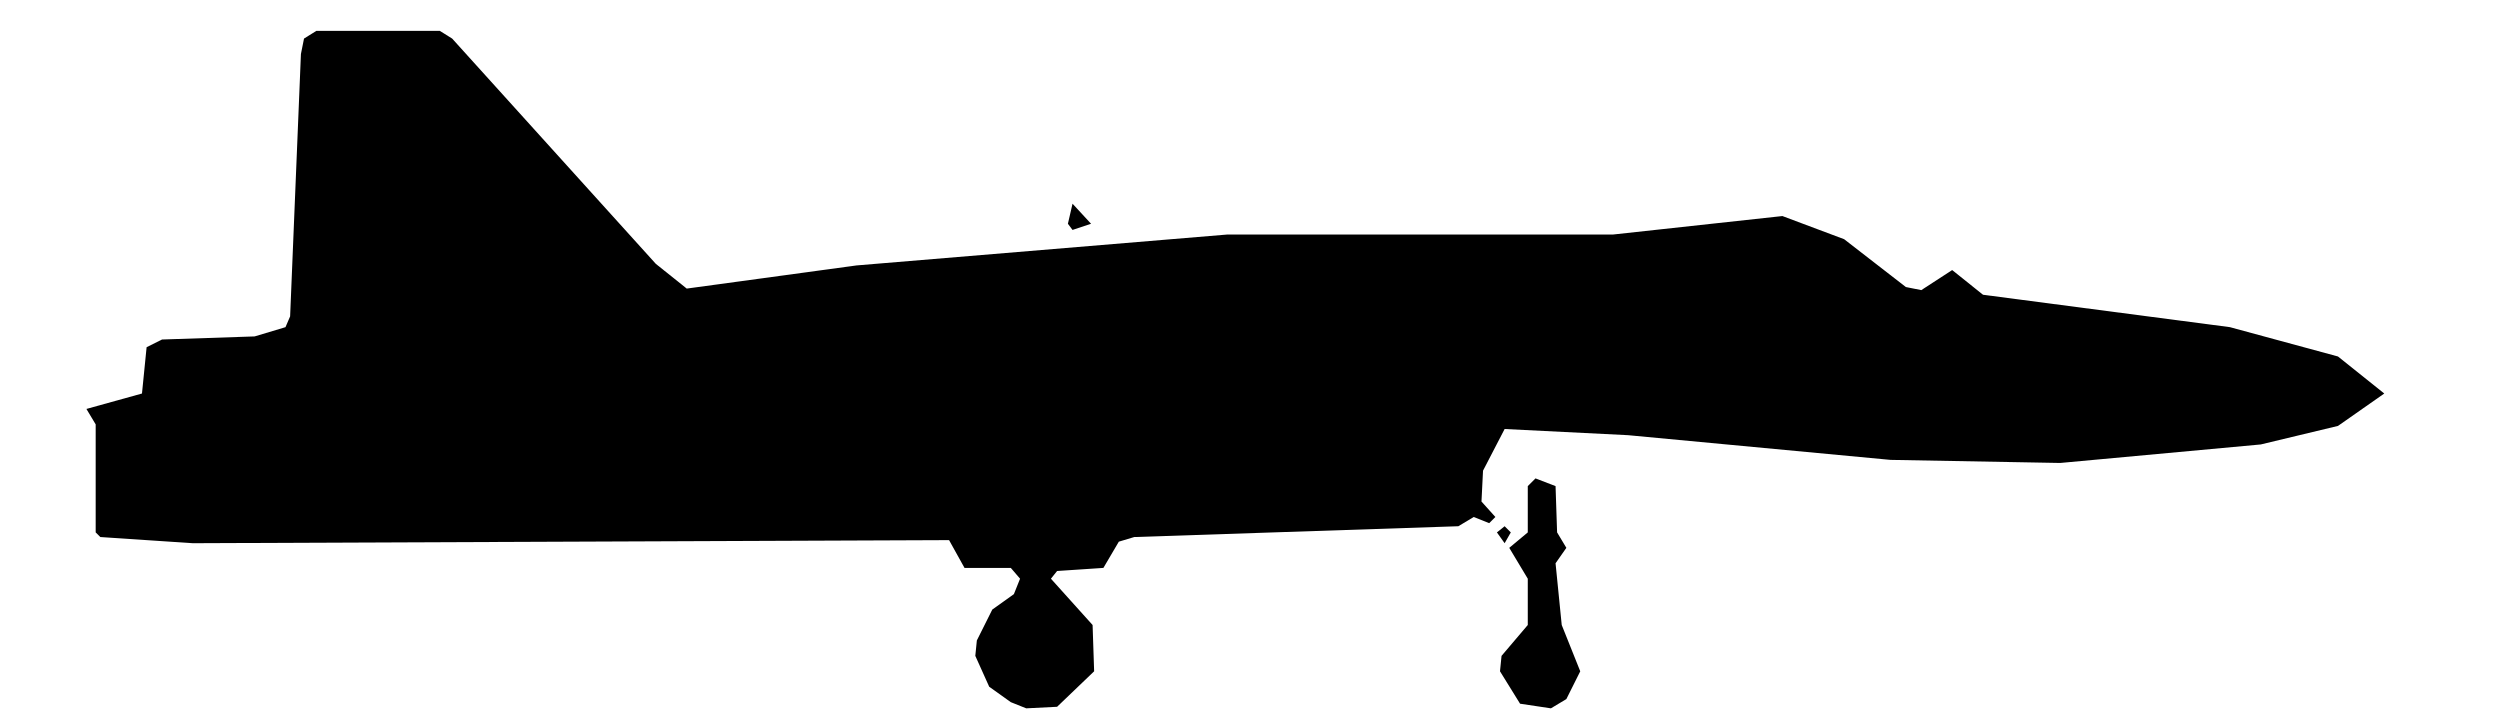
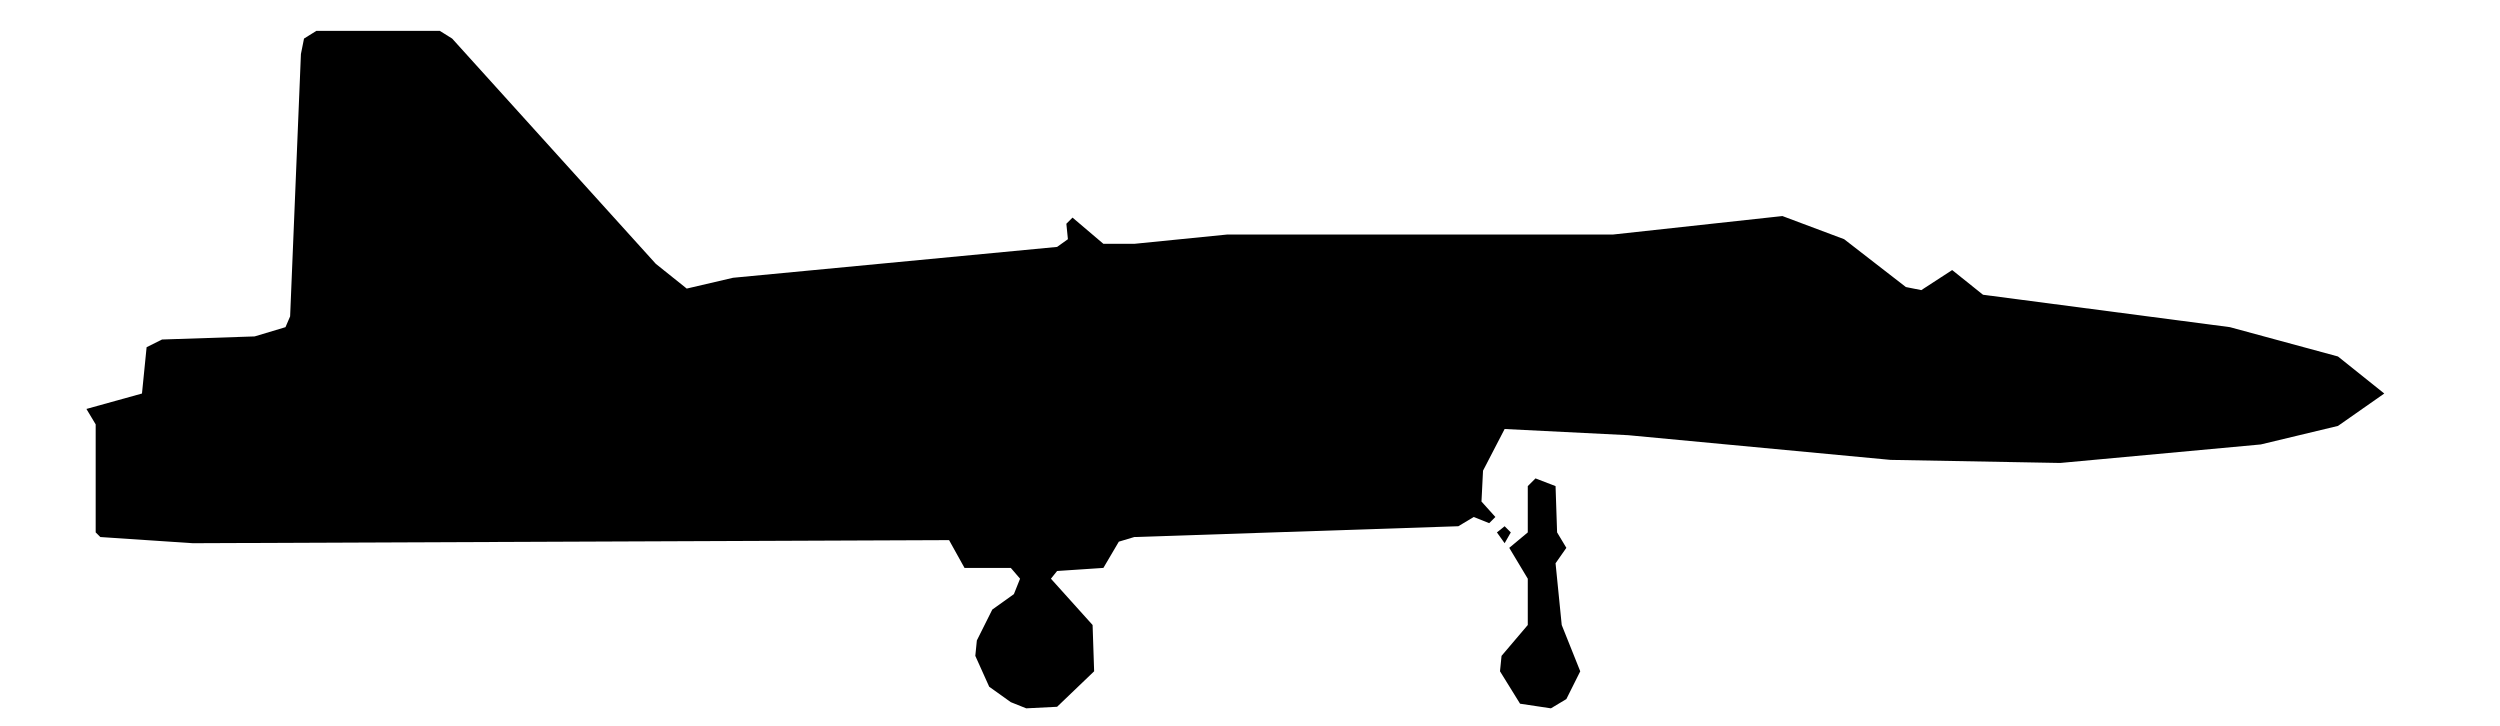
<svg xmlns="http://www.w3.org/2000/svg" viewBox="0 0 162 47" width="162" height="47" fill="currentColor" fill-rule="evenodd">
-   <path d="M65.5 45.5L66.5 45.9L68.5 45.8L70.9 43.5L70.8 40.5L68.1 37.5L68.5 37L71.5 36.8L72.5 35.1L73.5 34.8L94.5 34.1L95.5 33.5L96.5 33.9L96.9 33.5L96 32.5L96.1 30.5L97.5 27.8L105.5 28.2L122.5 29.8L133.5 30L146.5 28.8L151.5 27.6L154.5 25.5L158.5 25.5L154.5 25.5L151.5 23.1L144.5 21.2L128.5 19.1L126.5 17.5L124.5 18.8L123.5 18.6L119.5 15.5L115.5 14L104.5 15.2L79.5 15.2L55.5 17.2L44.5 18.7L42.5 17.1L29.3 2.5L28.5 2L20.5 2L19.7 2.5L19.5 3.5L18.8 20.5L18.5 21.2L16.5 21.8L10.5 22L9.5 22.5L9.2 25.5L5.6 26.5L6.2 27.5L6.2 34.5L6.5 34.8L12.5 35.2L61.5 35L62.5 36.8L65.5 36.8L66.1 37.5L65.7 38.5L64.3 39.5L63.3 41.5L63.2 42.5L64.1 44.5ZM98.5 45.6L100.5 45.9L101.5 45.3L102.4 43.5L101.2 40.5L100.8 36.5L101.5 35.5L100.9 34.5L100.8 31.5L99.5 31L99 31.5L99 34.5L97.8 35.5L99 37.5L99 40.5L97.3 42.5L97.2 43.5ZM97.5 35.2L97.9 34.5L97.5 34.1L97 34.5ZM69.5 14.9L70.7 14.5L69.5 13.2L69.2 14.5Z" />
+   <path d="M65.5 45.5L66.5 45.9L68.5 45.8L70.9 43.5L70.8 40.5L68.1 37.5L68.5 37L71.5 36.8L72.5 35.1L73.5 34.8L94.5 34.1L95.5 33.5L96.5 33.9L96.9 33.5L96 32.5L96.1 30.5L97.5 27.8L105.5 28.2L122.5 29.8L133.5 30L146.5 28.8L151.5 27.6L154.5 25.5L158.5 25.5L154.5 25.5L151.5 23.1L144.5 21.2L128.5 19.1L126.5 17.5L124.5 18.8L123.5 18.6L119.5 15.5L115.5 14L104.5 15.2L79.5 15.2L73.5 15.8L71.5 15.8L69.5 14.1L69.1 14.5L69.2 15.5L68.5 16L47.5 18L44.5 18.7L42.5 17.1L29.3 2.5L28.5 2L20.5 2L19.7 2.5L19.5 3.5L18.8 20.5L18.5 21.2L16.5 21.8L10.5 22L9.5 22.5L9.2 25.5L5.6 26.5L6.2 27.5L6.2 34.5L6.5 34.8L12.5 35.2L61.5 35L62.5 36.8L65.5 36.8L66.1 37.5L65.7 38.5L64.3 39.5L63.3 41.5L63.2 42.5L64.1 44.5ZM98.5 45.6L100.5 45.9L101.5 45.3L102.4 43.5L101.2 40.5L100.8 36.5L101.5 35.5L100.9 34.5L100.8 31.5L99.5 31L99 31.5L99 34.5L97.8 35.5L99 37.5L99 40.5L97.3 42.5L97.2 43.5ZM97.5 35.2L97.9 34.5L97.5 34.1L97 34.5Z" />
</svg>
